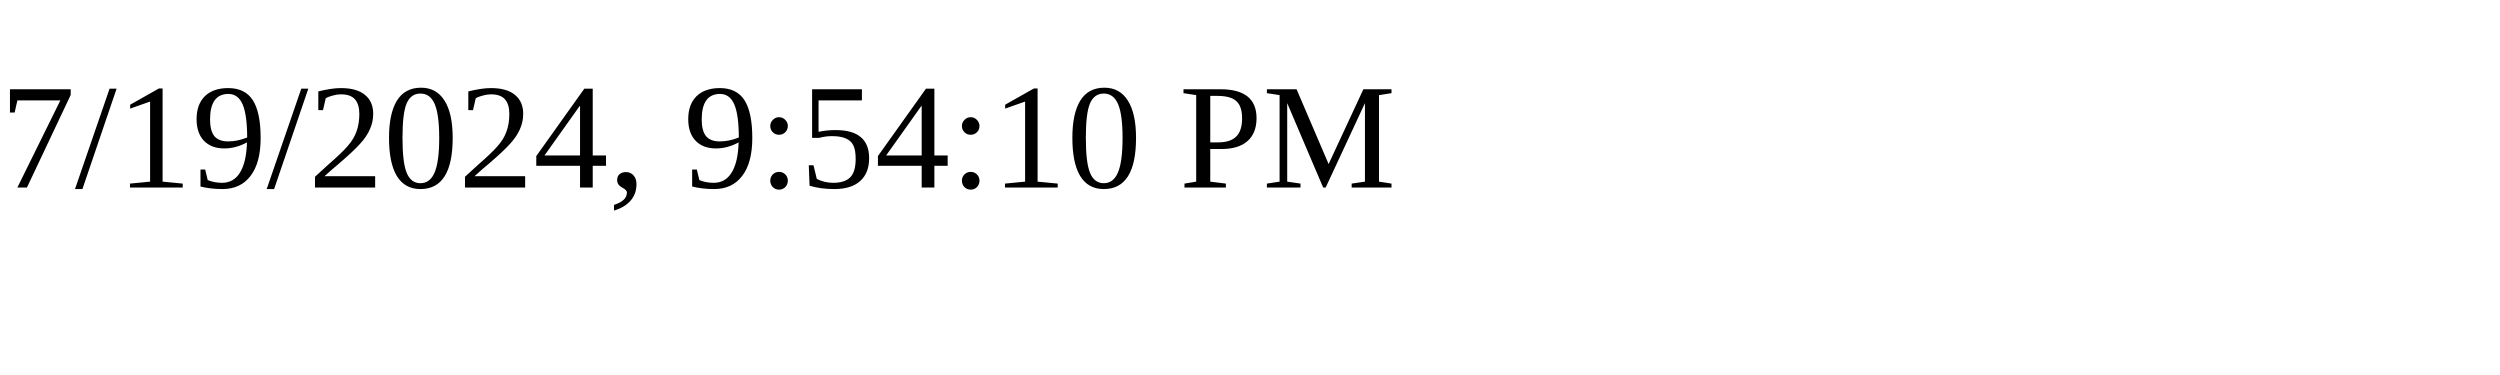
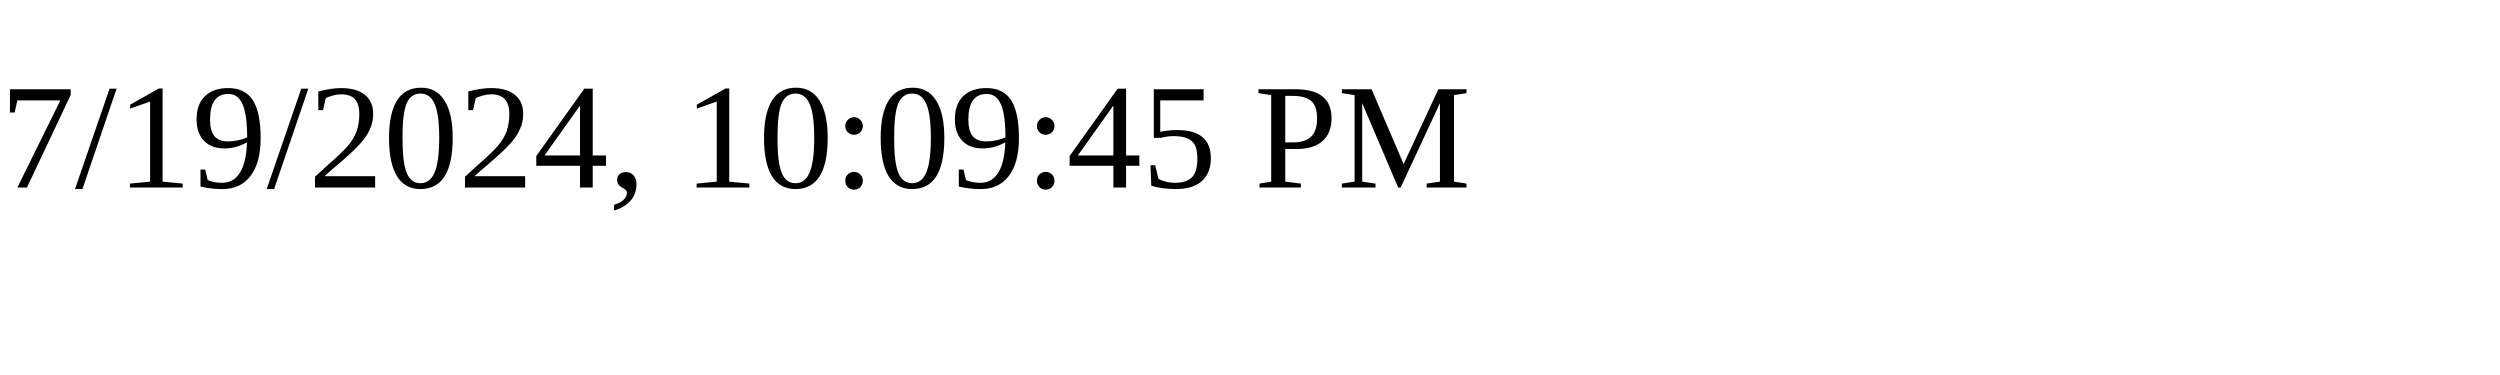
<svg xmlns="http://www.w3.org/2000/svg" height="30" width="200">
-   <text x="0" y="15">7/19/2024, 9:54:10 PM</text>
+   <text x="0" y="15">7/19/2024, 10:09:45 PM</text>
</svg>
